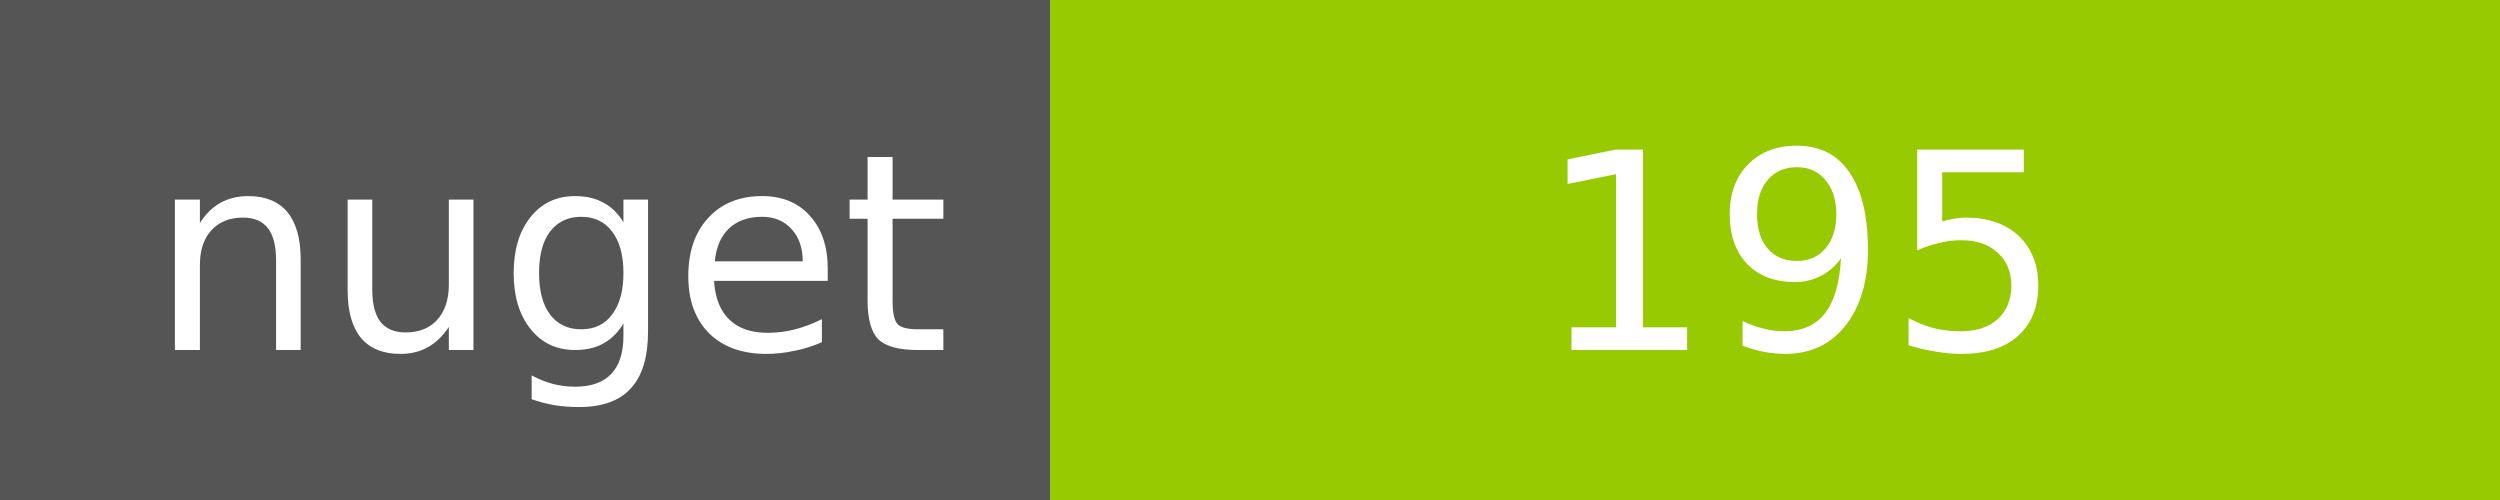
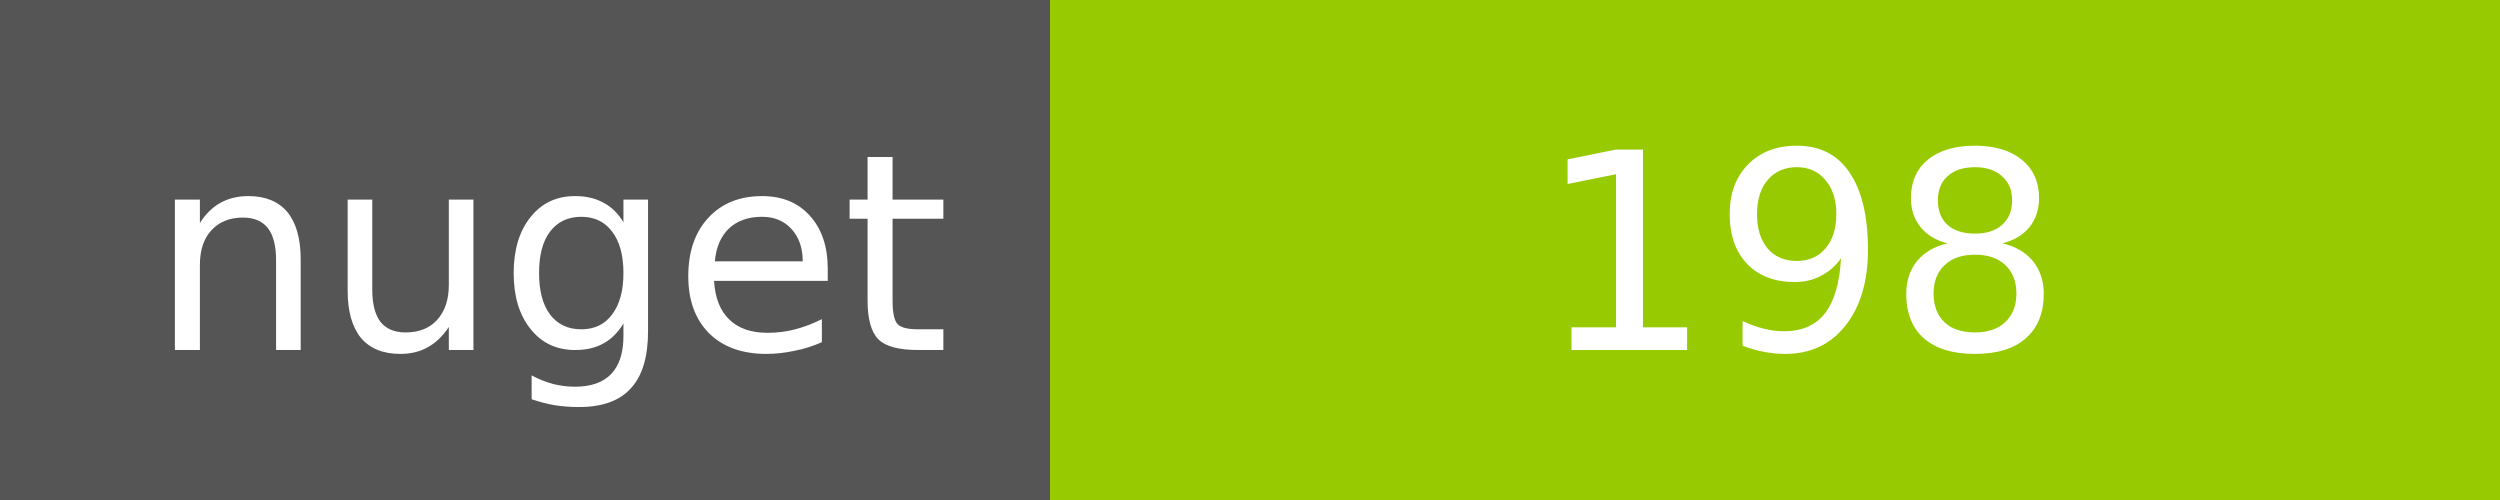
<svg xmlns="http://www.w3.org/2000/svg" width="100" height="20">
  <g shape-rendering="crispEdges">
    <path fill="#555" d="M0 0h42v20H0z" />
    <path fill="#97CA00" d="M42 0h58v20H42z" />
  </g>
  <g fill="#fff" text-anchor="middle" font-family="DejaVu Sans,Verdana,Geneva,sans-serif" font-size="11">
    <text x="22" y="14">nuget</text>
-     <text x="72" y="14">195</text>
+     <text x="72" y="14">198</text>
  </g>
</svg>
